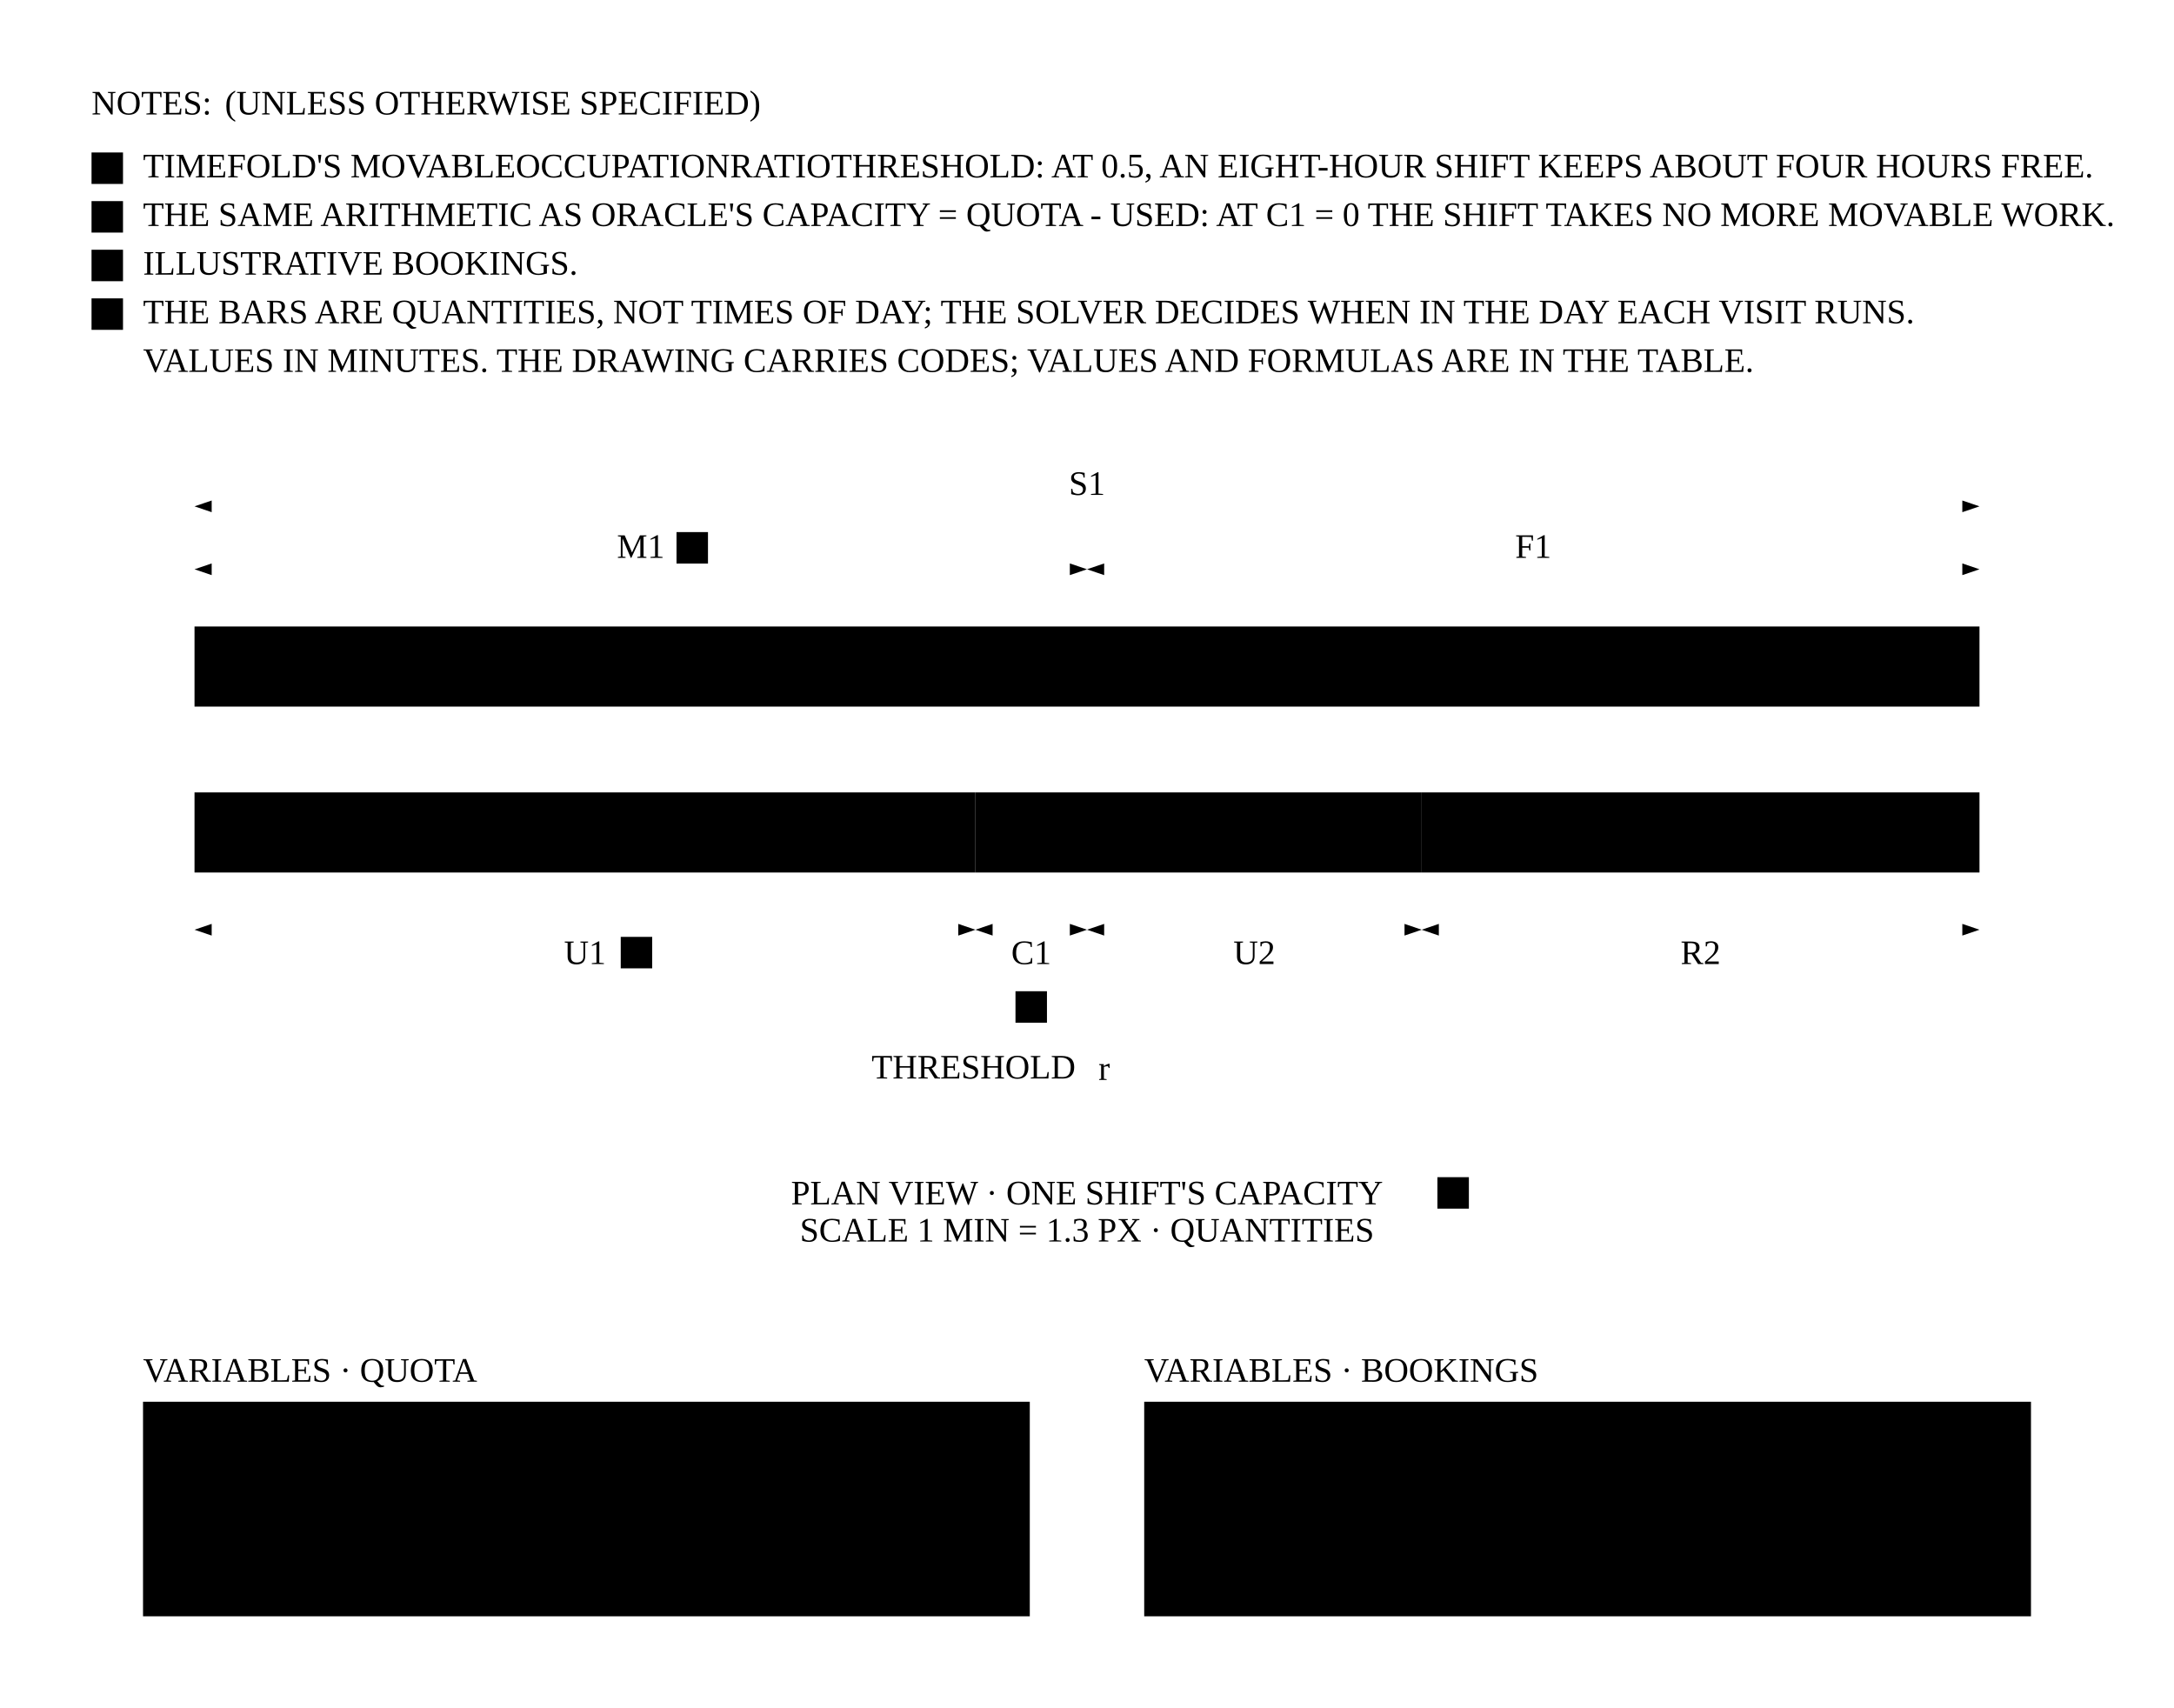
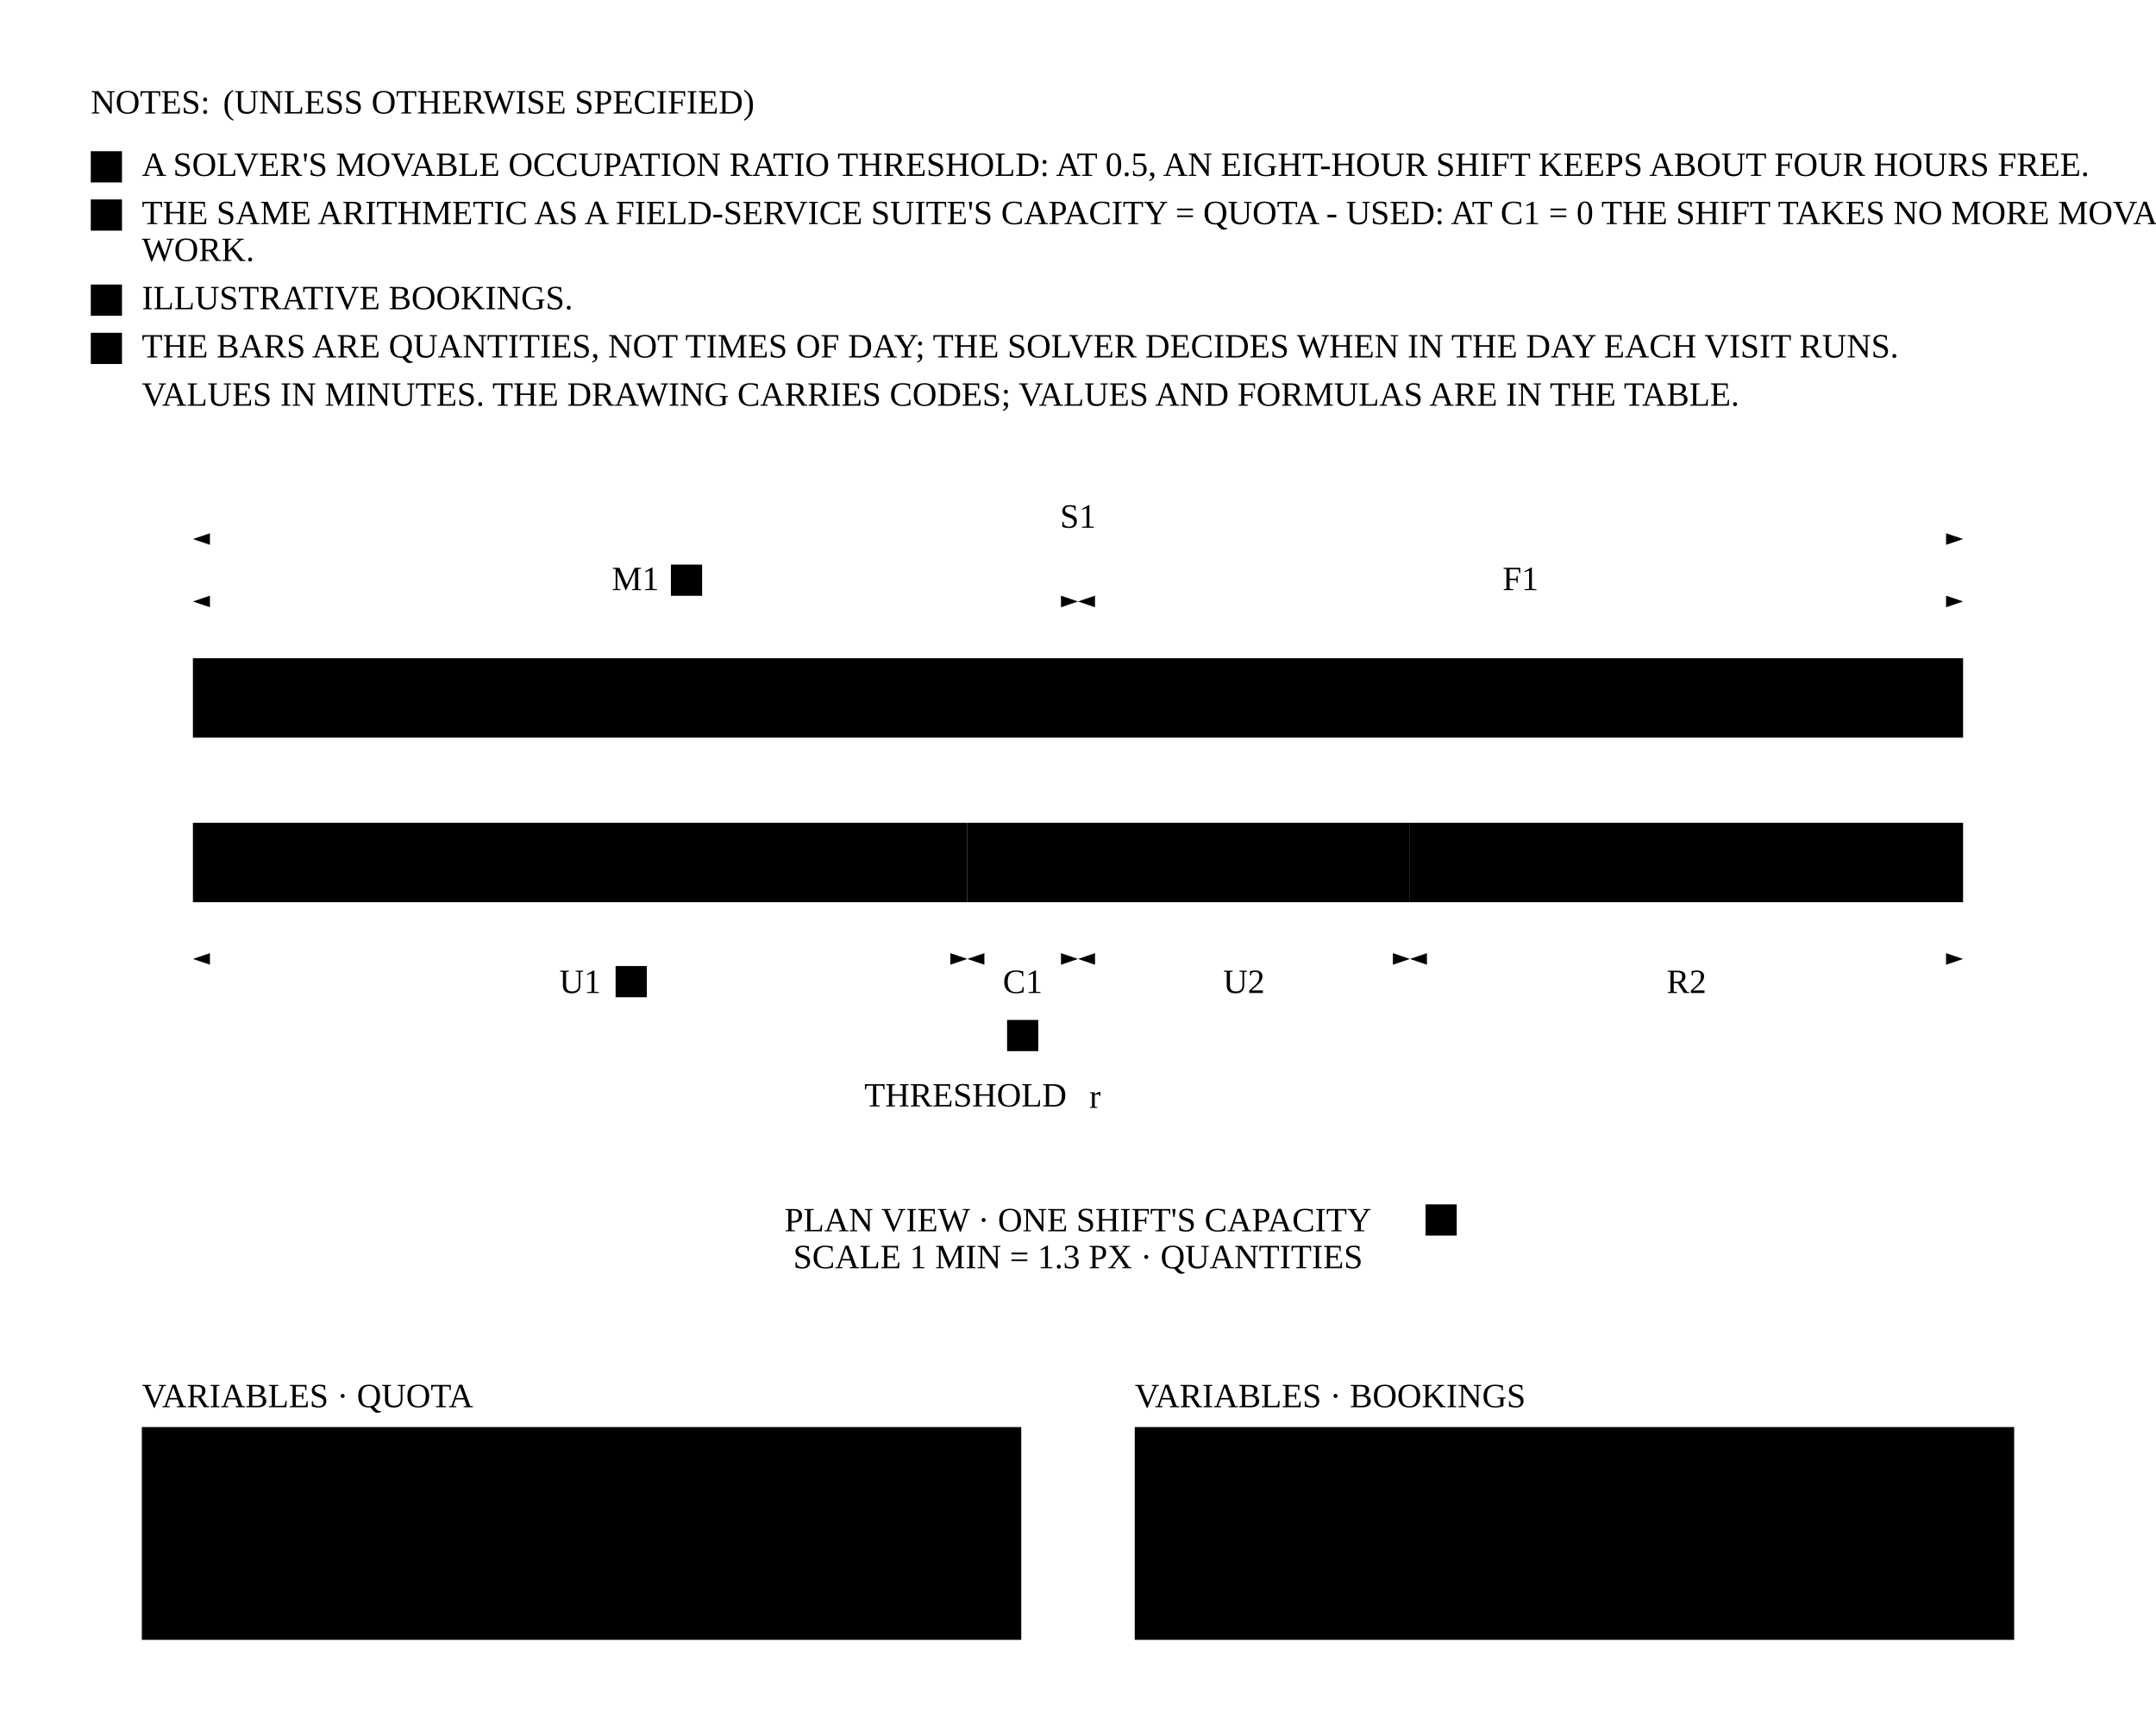
- <svg xmlns="http://www.w3.org/2000/svg" class="dwg" viewBox="0 0 760 597">
+ <svg xmlns="http://www.w3.org/2000/svg" class="dwg" viewBox="0 0 760 610">
  <defs>
    <marker id="fo-tcc-ah" viewBox="0 0 10 10" refX="10" refY="5" markerWidth="6" markerHeight="6" markerUnits="userSpaceOnUse" orient="auto-start-reverse">
      <path class="ah ink" d="M0,1.6L10,5L0,8.4Z" />
    </marker>
    <marker id="fo-tcc-ah-hl" viewBox="0 0 10 10" refX="10" refY="5" markerWidth="6" markerHeight="6" markerUnits="userSpaceOnUse" orient="auto-start-reverse">
      <path class="ah hl" d="M0,1.6L10,5L0,8.4Z" />
    </marker>
    <pattern id="fo-tcc-hatch" width="5" height="5" patternUnits="userSpaceOnUse" patternTransform="rotate(45)">
      <path class="hatch-ln" d="M0,0V5" />
    </pattern>
  </defs>
  <text class="nth" x="32" y="40">NOTES:</text>
  <text class="nt" x="78.6" y="40">(UNLESS OTHERWISE SPECIFIED)</text>
  <rect class="nb" x="32" y="53.3" width="11" height="11" />
  <text class="nbt" x="37.5" y="61.5" text-anchor="middle">1</text>
-   <text class="nt" x="50" y="62">TIMEFOLD'S MOVABLEOCCUPATIONRATIOTHRESHOLD: AT 0.5, AN EIGHT-HOUR SHIFT KEEPS ABOUT FOUR HOURS FREE.</text>
+   <text class="nt" x="50" y="62">A SOLVER'S MOVABLE OCCUPATION RATIO THRESHOLD: AT 0.5, AN EIGHT-HOUR SHIFT KEEPS ABOUT FOUR HOURS FREE.</text>
  <rect class="nb" x="32" y="70.3" width="11" height="11" />
  <text class="nbt" x="37.5" y="78.5" text-anchor="middle">2</text>
-   <text class="nt" x="50" y="79">THE SAME ARITHMETIC AS ORACLE'S CAPACITY = QUOTA - USED: AT C1 = 0 THE SHIFT TAKES NO MORE MOVABLE WORK.</text>
-   <rect class="nb" x="32" y="87.3" width="11" height="11" />
-   <text class="nbt" x="37.5" y="95.5" text-anchor="middle">3</text>
-   <text class="nt" x="50" y="96">ILLUSTRATIVE BOOKINGS.</text>
-   <rect class="nb" x="32" y="104.3" width="11" height="11" />
-   <text class="nbt" x="37.5" y="112.5" text-anchor="middle">4</text>
-   <text class="nt" x="50" y="113">THE BARS ARE QUANTITIES, NOT TIMES OF DAY; THE SOLVER DECIDES WHEN IN THE DAY EACH VISIT RUNS.</text>
-   <text class="nt" x="50" y="130">VALUES IN MINUTES. THE DRAWING CARRIES CODES; VALUES AND FORMULAS ARE IN THE TABLE.</text>
-   <rect class="obj fill-2" x="68" y="219" width="312" height="28" />
-   <rect class="obj fill-2" x="380" y="219" width="312" height="28" />
-   <text class="sl ink" x="224" y="236" text-anchor="middle">MOVABLE · RECURRING, MULTI-DAY</text>
-   <text class="sl ink" x="536" y="236" text-anchor="middle">RESERVED · FIXED AND URGENT</text>
-   <rect class="obj fill-1" x="68" y="277" width="273" height="28" />
-   <rect class="slot" x="341" y="277" width="39" height="28" />
-   <rect class="obj fill-1" x="380" y="277" width="117" height="28" />
-   <rect class="slot" x="497" y="277" width="195" height="28" />
-   <text class="sl ink" x="204.5" y="294" text-anchor="middle">BOOKED MOVABLE</text>
-   <text class="sl ink" x="438.5" y="294" text-anchor="middle">BOOKED</text>
-   <text class="sl ink" x="594.5" y="294" text-anchor="middle">HELD FOR URGENT</text>
-   <path class="ext" d="M68,216L68,195" />
-   <path class="ext" d="M380,216L380,195" />
-   <path class="dim hl" d="M68,199L380,199" marker-start="url(#fo-tcc-ah-hl)" marker-end="url(#fo-tcc-ah-hl)" />
-   <text class="dt hl" x="224" y="195" text-anchor="middle">M1</text>
-   <path class="ext" d="M692,216L692,195" />
-   <path class="dim" d="M380,199L692,199" marker-start="url(#fo-tcc-ah)" marker-end="url(#fo-tcc-ah)" />
-   <text class="dt" x="536" y="195" text-anchor="middle">F1</text>
-   <rect class="nb" x="236.5" y="186" width="11" height="11" />
-   <text class="nbt" x="242" y="194.2" text-anchor="middle">1</text>
-   <path class="ext" d="M68,196L68,173" />
-   <path class="ext" d="M692,196L692,173" />
-   <path class="dim" d="M68,177L692,177" marker-start="url(#fo-tcc-ah)" marker-end="url(#fo-tcc-ah)" />
-   <text class="dt" x="380" y="173" text-anchor="middle">S1</text>
-   <path class="ext" d="M68,308L68,329" />
-   <path class="ext" d="M341,308L341,329" />
-   <path class="dim" d="M68,325L341,325" marker-start="url(#fo-tcc-ah)" marker-end="url(#fo-tcc-ah)" />
-   <text class="dt" x="204.5" y="337" text-anchor="middle">U1</text>
-   <path class="ext" d="M380,308L380,329" />
-   <path class="dim" d="M341,325L380,325" marker-start="url(#fo-tcc-ah)" marker-end="url(#fo-tcc-ah)" />
-   <text class="dt" x="360.5" y="337" text-anchor="middle">C1</text>
-   <path class="ext" d="M497,308L497,329" />
-   <path class="dim" d="M380,325L497,325" marker-start="url(#fo-tcc-ah)" marker-end="url(#fo-tcc-ah)" />
-   <text class="dt" x="438.5" y="337" text-anchor="middle">U2</text>
-   <path class="ext" d="M692,308L692,329" />
-   <path class="dim" d="M497,325L692,325" marker-start="url(#fo-tcc-ah)" marker-end="url(#fo-tcc-ah)" />
-   <text class="dt" x="594.5" y="337" text-anchor="middle">R2</text>
-   <rect class="nb" x="217" y="327.5" width="11" height="11" />
-   <text class="nbt" x="222.5" y="335.7" text-anchor="middle">3</text>
-   <rect class="nb" x="355" y="346.5" width="11" height="11" />
-   <text class="nbt" x="360.5" y="354.7" text-anchor="middle">2</text>
-   <path class="ctr" d="M380,211L380,365" />
-   <text class="sl ink" x="376" y="377" text-anchor="end">THRESHOLD</text>
-   <text class="dt" x="384" y="377.5">r</text>
-   <text class="vt" x="380" y="421" text-anchor="middle">PLAN VIEW · ONE SHIFT'S CAPACITY</text>
-   <text class="vs" x="380" y="434" text-anchor="middle">SCALE 1 MIN = 1.3 PX · QUANTITIES</text>
-   <rect class="nb" x="502.5" y="411.5" width="11" height="11" />
-   <text class="nbt" x="508" y="419.7" text-anchor="middle">4</text>
-   <text class="vt" x="50" y="483">VARIABLES · QUOTA</text>
-   <rect class="tbl" x="50" y="490" width="310" height="75" />
-   <path class="tbl" d="M50,505L360,505" />
-   <path class="tbl" d="M50,520L360,520" />
-   <path class="tbl" d="M50,535L360,535" />
-   <path class="tbl" d="M50,550L360,550" />
-   <path class="tbl" d="M90,490L90,565" />
-   <path class="tbl" d="M240,490L240,565" />
-   <text class="th" x="56" y="500.2">CODE</text>
-   <text class="th" x="165" y="500.2" text-anchor="middle">VARIABLE</text>
-   <text class="th" x="300" y="500.2" text-anchor="middle">VALUE</text>
-   <text class="tc" x="56" y="515.7">S1</text>
-   <text class="tc" x="165" y="515.7" text-anchor="middle">shift</text>
-   <text class="tc" x="300" y="515.7" text-anchor="middle">8 h = 480</text>
-   <text class="tc" x="56" y="530.7">r</text>
-   <text class="tc" x="165" y="530.7" text-anchor="middle">movable share</text>
-   <text class="tc" x="300" y="530.7" text-anchor="middle">0.5</text>
-   <text class="tc" x="56" y="545.7">M1</text>
-   <text class="tc" x="165" y="545.7" text-anchor="middle">movable quota</text>
-   <text class="tc" x="300" y="545.7" text-anchor="middle">r × S1 = 240</text>
-   <text class="tc" x="56" y="560.7">F1</text>
-   <text class="tc" x="165" y="560.7" text-anchor="middle">reserve</text>
-   <text class="tc" x="300" y="560.7" text-anchor="middle">S1 − M1 = 240</text>
-   <text class="vt" x="400" y="483">VARIABLES · BOOKINGS</text>
-   <rect class="tbl" x="400" y="490" width="310" height="75" />
-   <path class="tbl" d="M400,505L710,505" />
-   <path class="tbl" d="M400,520L710,520" />
-   <path class="tbl" d="M400,535L710,535" />
-   <path class="tbl" d="M400,550L710,550" />
-   <path class="tbl" d="M440,490L440,565" />
-   <path class="tbl" d="M590,490L590,565" />
-   <text class="th" x="406" y="500.2">CODE</text>
-   <text class="th" x="515" y="500.2" text-anchor="middle">VARIABLE</text>
-   <text class="th" x="650" y="500.2" text-anchor="middle">VALUE</text>
-   <text class="tc" x="406" y="515.7">U1</text>
-   <text class="tc" x="515" y="515.7" text-anchor="middle">movable booked</text>
-   <text class="tc" x="650" y="515.7" text-anchor="middle">210</text>
-   <text class="tc" x="406" y="530.7">C1</text>
-   <text class="tc" x="515" y="530.7" text-anchor="middle">movable left</text>
-   <text class="tc" x="650" y="530.7" text-anchor="middle">M1 − U1 = 30</text>
-   <text class="tc" x="406" y="545.7">U2</text>
-   <text class="tc" x="515" y="545.7" text-anchor="middle">fixed or urgent booked</text>
-   <text class="tc" x="650" y="545.7" text-anchor="middle">90</text>
-   <text class="tc" x="406" y="560.7">R2</text>
-   <text class="tc" x="515" y="560.7" text-anchor="middle">reserve left</text>
-   <text class="tc" x="650" y="560.7" text-anchor="middle">F1 − U2 = 150</text>
+   <text class="nt" x="50" y="79">THE SAME ARITHMETIC AS A FIELD-SERVICE SUITE'S CAPACITY = QUOTA - USED: AT C1 = 0 THE SHIFT TAKES NO MORE MOVABLE</text>
+   <text class="nt" x="50" y="92">WORK.</text>
+   <rect class="nb" x="32" y="100.3" width="11" height="11" />
+   <text class="nbt" x="37.5" y="108.5" text-anchor="middle">3</text>
+   <text class="nt" x="50" y="109">ILLUSTRATIVE BOOKINGS.</text>
+   <rect class="nb" x="32" y="117.3" width="11" height="11" />
+   <text class="nbt" x="37.5" y="125.5" text-anchor="middle">4</text>
+   <text class="nt" x="50" y="126">THE BARS ARE QUANTITIES, NOT TIMES OF DAY; THE SOLVER DECIDES WHEN IN THE DAY EACH VISIT RUNS.</text>
+   <text class="nt" x="50" y="143">VALUES IN MINUTES. THE DRAWING CARRIES CODES; VALUES AND FORMULAS ARE IN THE TABLE.</text>
+   <rect class="obj fill-2" x="68" y="232" width="312" height="28" />
+   <rect class="obj fill-2" x="380" y="232" width="312" height="28" />
+   <text class="sl ink" x="224" y="249" text-anchor="middle">MOVABLE · RECURRING, MULTI-DAY</text>
+   <text class="sl ink" x="536" y="249" text-anchor="middle">RESERVED · FIXED AND URGENT</text>
+   <rect class="obj fill-1" x="68" y="290" width="273" height="28" />
+   <rect class="slot" x="341" y="290" width="39" height="28" />
+   <rect class="obj fill-1" x="380" y="290" width="117" height="28" />
+   <rect class="slot" x="497" y="290" width="195" height="28" />
+   <text class="sl ink" x="204.5" y="307" text-anchor="middle">BOOKED MOVABLE</text>
+   <text class="sl ink" x="438.5" y="307" text-anchor="middle">BOOKED</text>
+   <text class="sl ink" x="594.5" y="307" text-anchor="middle">HELD FOR URGENT</text>
+   <path class="ext" d="M68,229L68,208" />
+   <path class="ext" d="M380,229L380,208" />
+   <path class="dim hl" d="M68,212L380,212" marker-start="url(#fo-tcc-ah-hl)" marker-end="url(#fo-tcc-ah-hl)" />
+   <text class="dt hl" x="224" y="208" text-anchor="middle">M1</text>
+   <path class="ext" d="M692,229L692,208" />
+   <path class="dim" d="M380,212L692,212" marker-start="url(#fo-tcc-ah)" marker-end="url(#fo-tcc-ah)" />
+   <text class="dt" x="536" y="208" text-anchor="middle">F1</text>
+   <rect class="nb" x="236.5" y="199" width="11" height="11" />
+   <text class="nbt" x="242" y="207.2" text-anchor="middle">1</text>
+   <path class="ext" d="M68,209L68,186" />
+   <path class="ext" d="M692,209L692,186" />
+   <path class="dim" d="M68,190L692,190" marker-start="url(#fo-tcc-ah)" marker-end="url(#fo-tcc-ah)" />
+   <text class="dt" x="380" y="186" text-anchor="middle">S1</text>
+   <path class="ext" d="M68,321L68,342" />
+   <path class="ext" d="M341,321L341,342" />
+   <path class="dim" d="M68,338L341,338" marker-start="url(#fo-tcc-ah)" marker-end="url(#fo-tcc-ah)" />
+   <text class="dt" x="204.5" y="350" text-anchor="middle">U1</text>
+   <path class="ext" d="M380,321L380,342" />
+   <path class="dim" d="M341,338L380,338" marker-start="url(#fo-tcc-ah)" marker-end="url(#fo-tcc-ah)" />
+   <text class="dt" x="360.5" y="350" text-anchor="middle">C1</text>
+   <path class="ext" d="M497,321L497,342" />
+   <path class="dim" d="M380,338L497,338" marker-start="url(#fo-tcc-ah)" marker-end="url(#fo-tcc-ah)" />
+   <text class="dt" x="438.5" y="350" text-anchor="middle">U2</text>
+   <path class="ext" d="M692,321L692,342" />
+   <path class="dim" d="M497,338L692,338" marker-start="url(#fo-tcc-ah)" marker-end="url(#fo-tcc-ah)" />
+   <text class="dt" x="594.5" y="350" text-anchor="middle">R2</text>
+   <rect class="nb" x="217" y="340.5" width="11" height="11" />
+   <text class="nbt" x="222.5" y="348.7" text-anchor="middle">3</text>
+   <rect class="nb" x="355" y="359.5" width="11" height="11" />
+   <text class="nbt" x="360.5" y="367.7" text-anchor="middle">2</text>
+   <path class="ctr" d="M380,224L380,378" />
+   <text class="sl ink" x="376" y="390" text-anchor="end">THRESHOLD</text>
+   <text class="dt" x="384" y="390.5">r</text>
+   <text class="vt" x="380" y="434" text-anchor="middle">PLAN VIEW · ONE SHIFT'S CAPACITY</text>
+   <text class="vs" x="380" y="447" text-anchor="middle">SCALE 1 MIN = 1.3 PX · QUANTITIES</text>
+   <rect class="nb" x="502.5" y="424.5" width="11" height="11" />
+   <text class="nbt" x="508" y="432.7" text-anchor="middle">4</text>
+   <text class="vt" x="50" y="496">VARIABLES · QUOTA</text>
+   <rect class="tbl" x="50" y="503" width="310" height="75" />
+   <path class="tbl" d="M50,518L360,518" />
+   <path class="tbl" d="M50,533L360,533" />
+   <path class="tbl" d="M50,548L360,548" />
+   <path class="tbl" d="M50,563L360,563" />
+   <path class="tbl" d="M90,503L90,578" />
+   <path class="tbl" d="M240,503L240,578" />
+   <text class="th" x="56" y="513.2">CODE</text>
+   <text class="th" x="165" y="513.2" text-anchor="middle">VARIABLE</text>
+   <text class="th" x="300" y="513.2" text-anchor="middle">VALUE</text>
+   <text class="tc" x="56" y="528.7">S1</text>
+   <text class="tc" x="165" y="528.7" text-anchor="middle">shift</text>
+   <text class="tc" x="300" y="528.7" text-anchor="middle">8 h = 480</text>
+   <text class="tc" x="56" y="543.7">r</text>
+   <text class="tc" x="165" y="543.7" text-anchor="middle">movable share</text>
+   <text class="tc" x="300" y="543.7" text-anchor="middle">0.5</text>
+   <text class="tc" x="56" y="558.7">M1</text>
+   <text class="tc" x="165" y="558.7" text-anchor="middle">movable quota</text>
+   <text class="tc" x="300" y="558.7" text-anchor="middle">r × S1 = 240</text>
+   <text class="tc" x="56" y="573.7">F1</text>
+   <text class="tc" x="165" y="573.7" text-anchor="middle">reserve</text>
+   <text class="tc" x="300" y="573.7" text-anchor="middle">S1 − M1 = 240</text>
+   <text class="vt" x="400" y="496">VARIABLES · BOOKINGS</text>
+   <rect class="tbl" x="400" y="503" width="310" height="75" />
+   <path class="tbl" d="M400,518L710,518" />
+   <path class="tbl" d="M400,533L710,533" />
+   <path class="tbl" d="M400,548L710,548" />
+   <path class="tbl" d="M400,563L710,563" />
+   <path class="tbl" d="M440,503L440,578" />
+   <path class="tbl" d="M590,503L590,578" />
+   <text class="th" x="406" y="513.2">CODE</text>
+   <text class="th" x="515" y="513.2" text-anchor="middle">VARIABLE</text>
+   <text class="th" x="650" y="513.2" text-anchor="middle">VALUE</text>
+   <text class="tc" x="406" y="528.7">U1</text>
+   <text class="tc" x="515" y="528.7" text-anchor="middle">movable booked</text>
+   <text class="tc" x="650" y="528.7" text-anchor="middle">210</text>
+   <text class="tc" x="406" y="543.7">C1</text>
+   <text class="tc" x="515" y="543.7" text-anchor="middle">movable left</text>
+   <text class="tc" x="650" y="543.7" text-anchor="middle">M1 − U1 = 30</text>
+   <text class="tc" x="406" y="558.7">U2</text>
+   <text class="tc" x="515" y="558.7" text-anchor="middle">fixed or urgent booked</text>
+   <text class="tc" x="650" y="558.7" text-anchor="middle">90</text>
+   <text class="tc" x="406" y="573.7">R2</text>
+   <text class="tc" x="515" y="573.7" text-anchor="middle">reserve left</text>
+   <text class="tc" x="650" y="573.7" text-anchor="middle">F1 − U2 = 150</text>
</svg>
